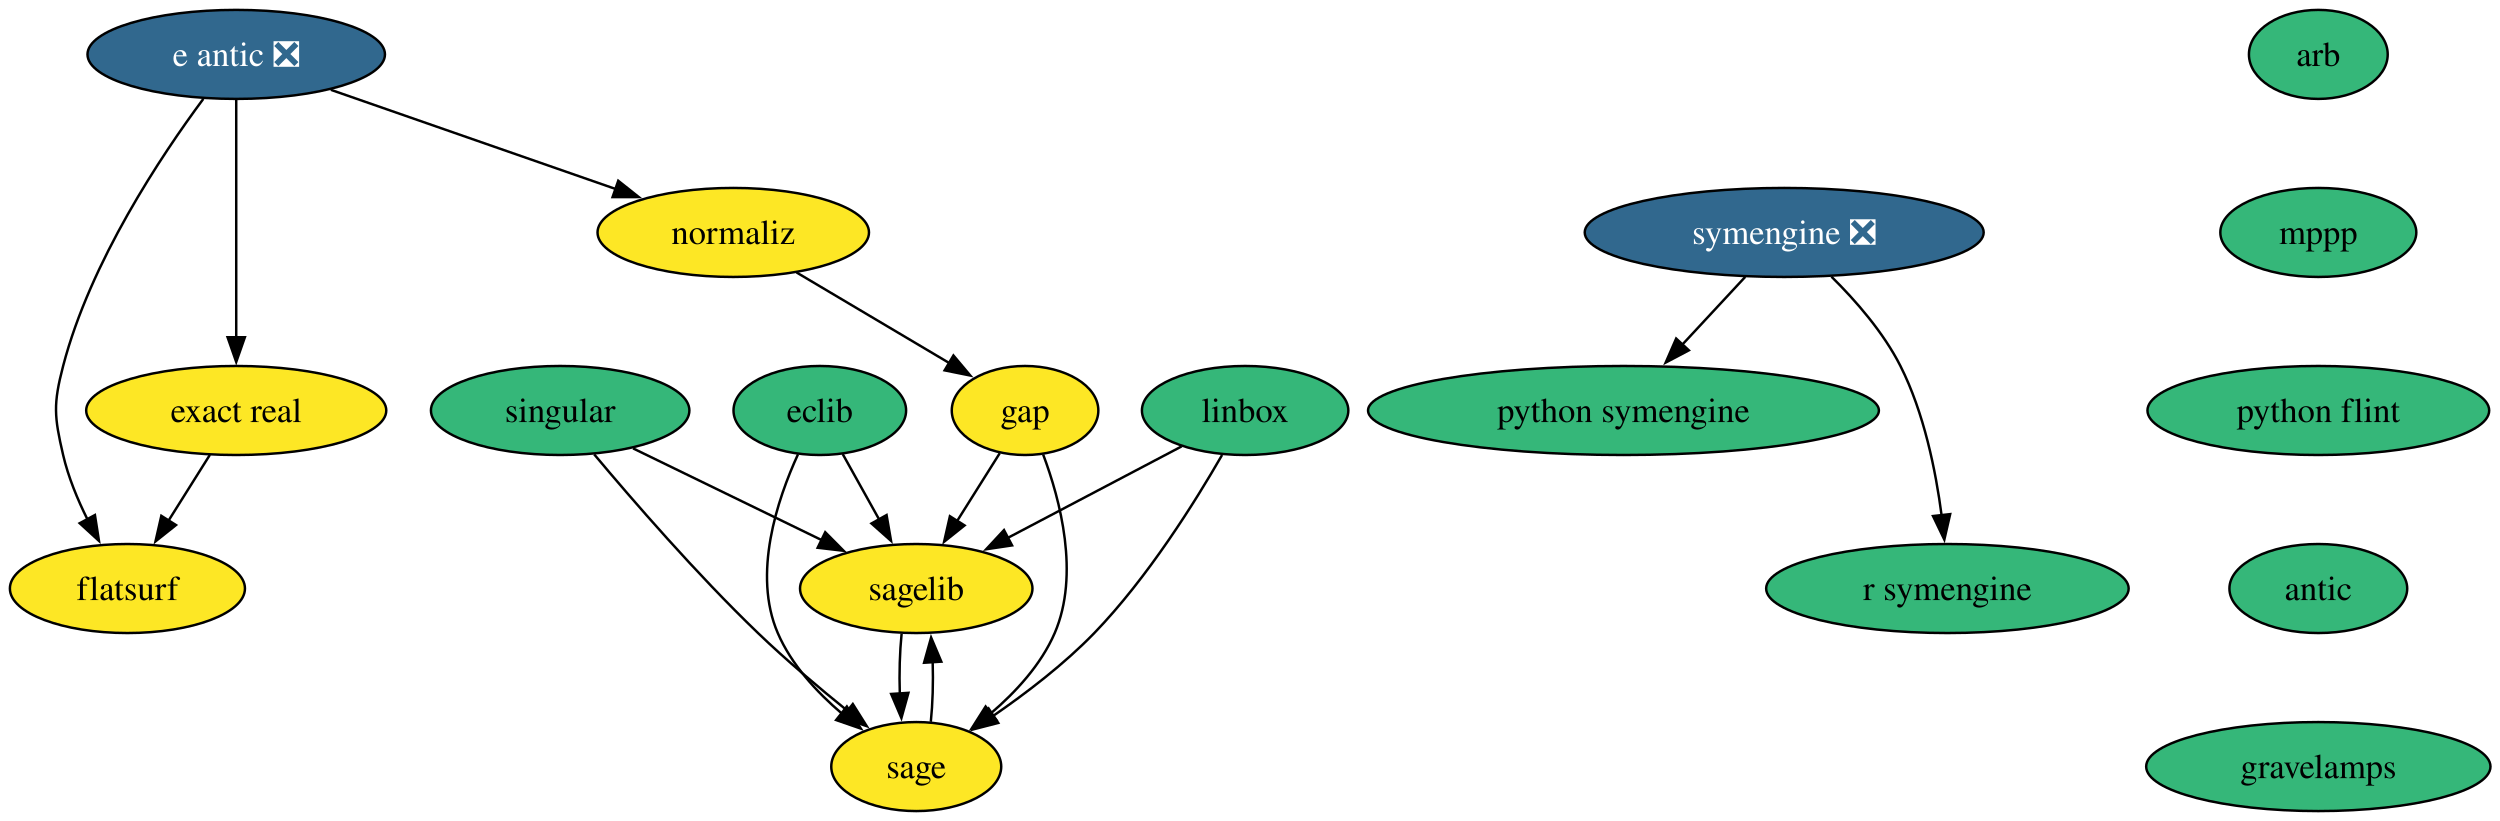
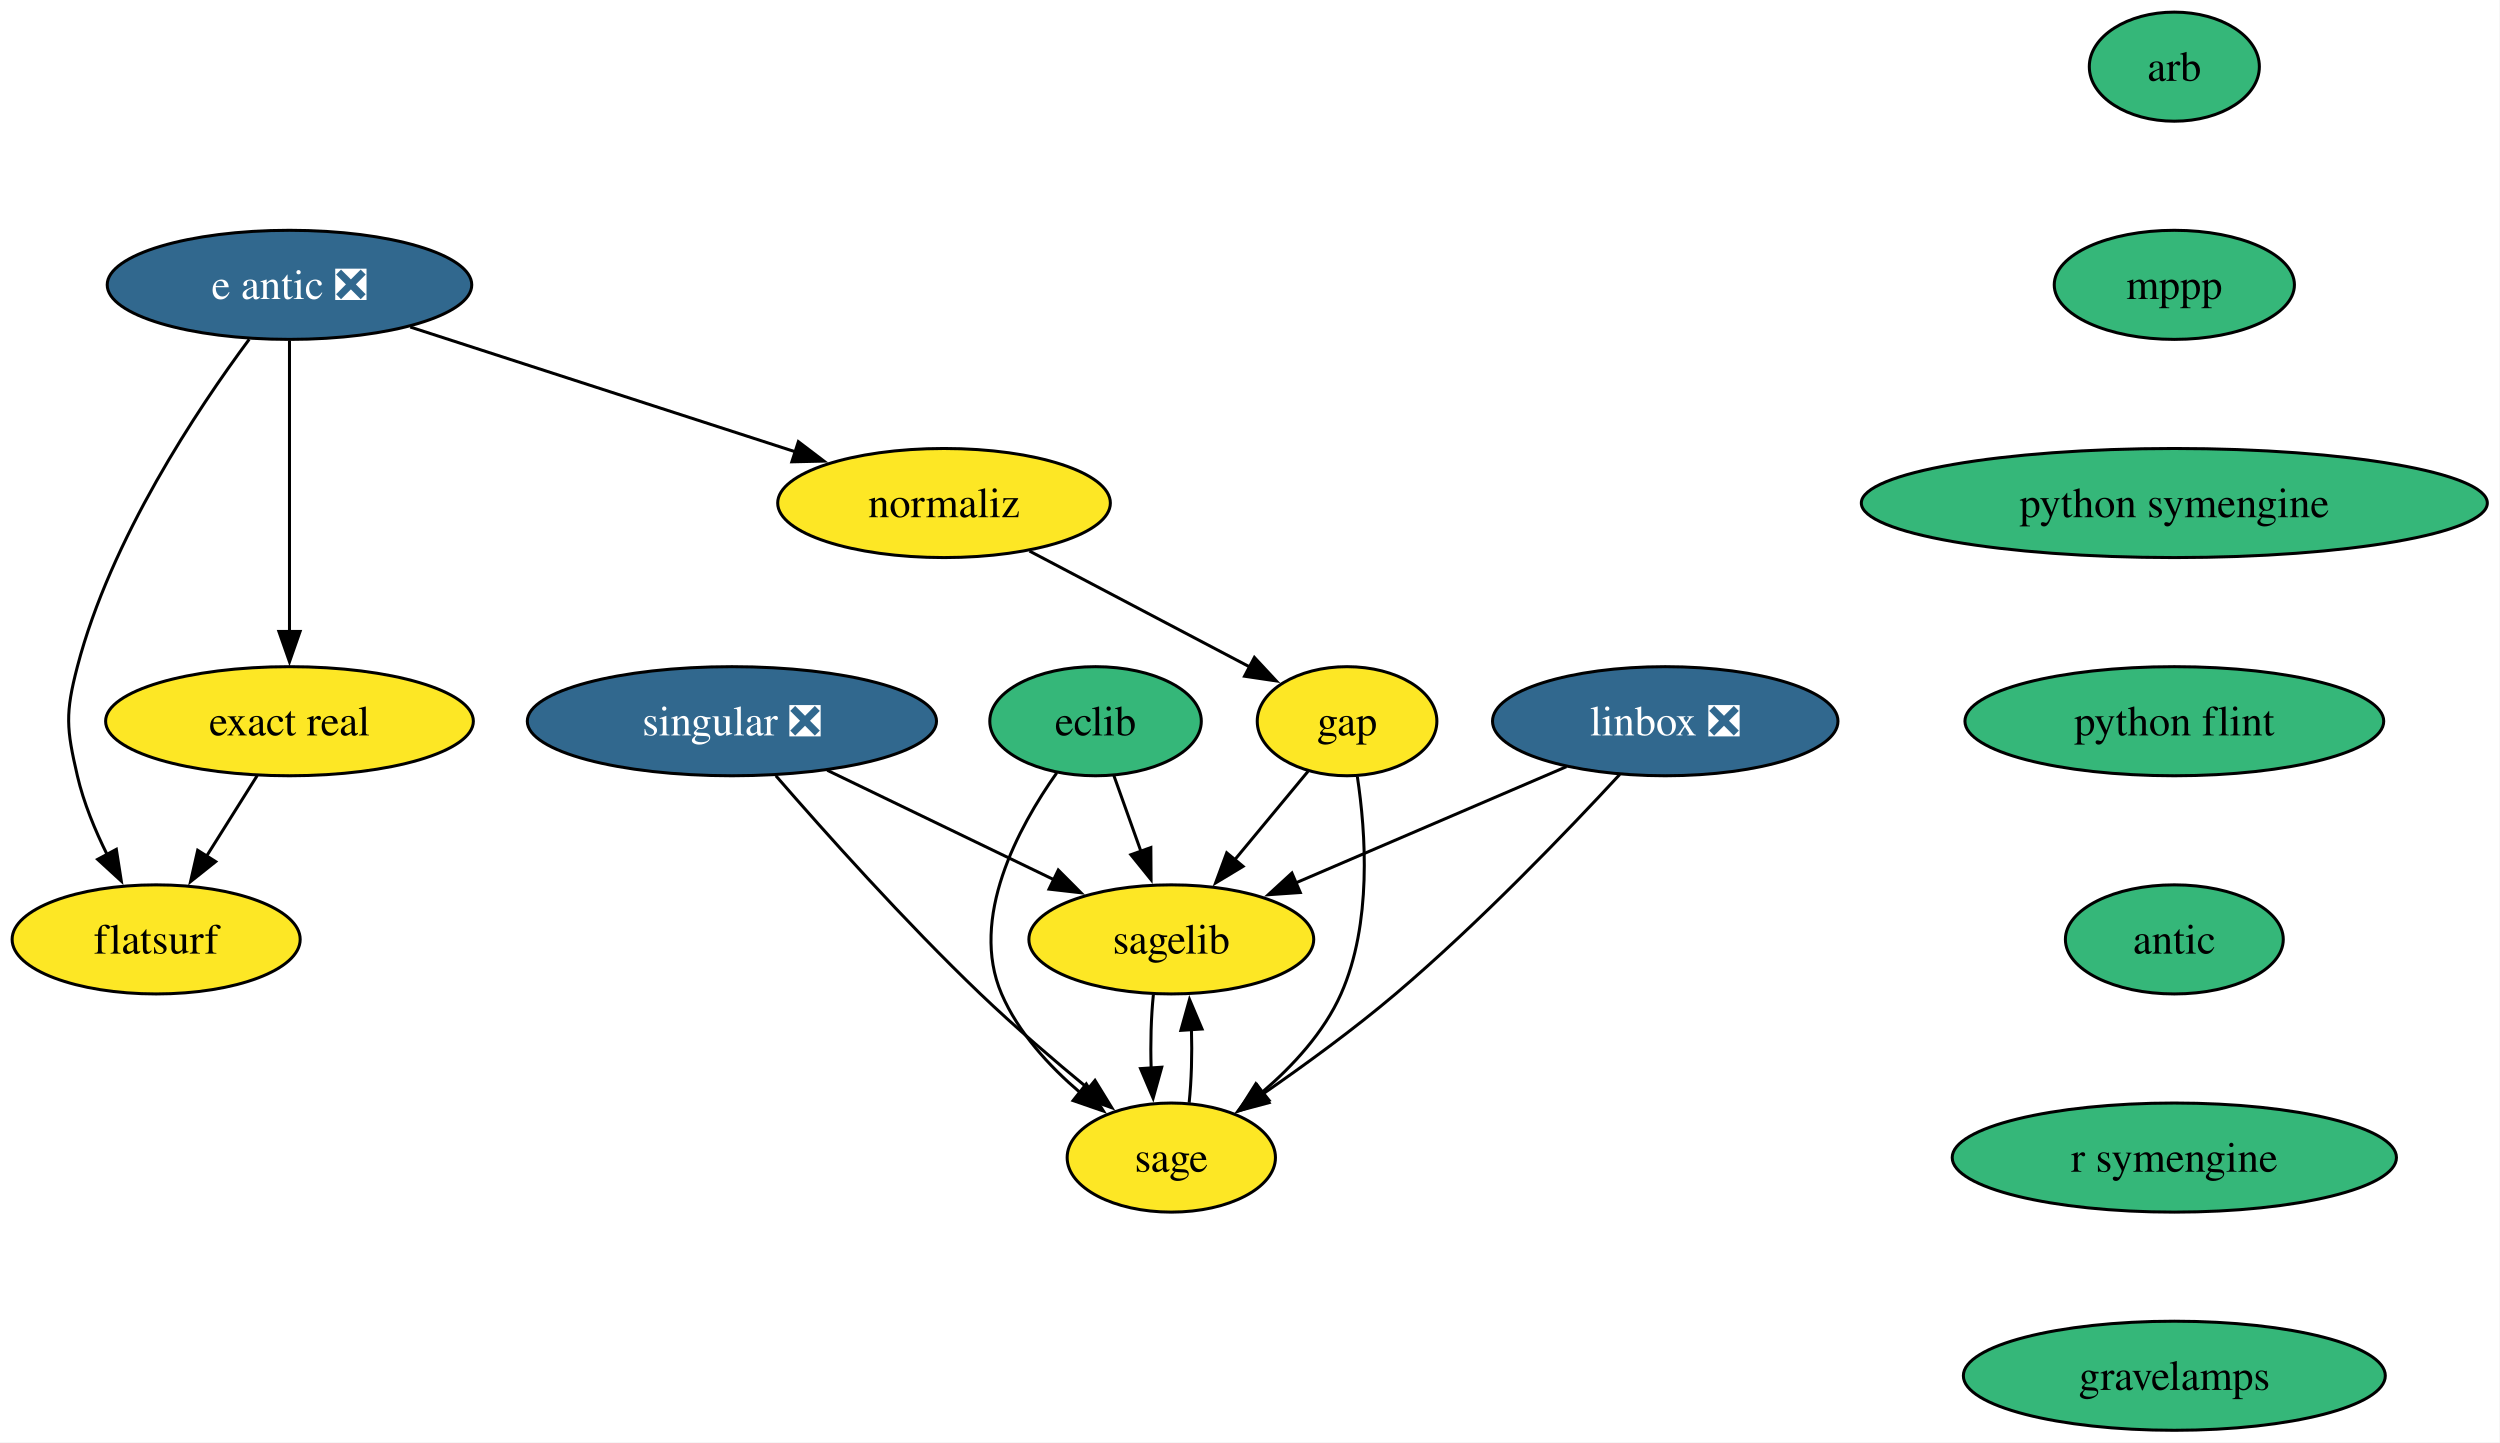
- <svg xmlns="http://www.w3.org/2000/svg" xmlns:xlink="http://www.w3.org/1999/xlink" width="1011pt" height="332pt" viewBox="0.00 0.00 1011.00 332.00">
-   <g id="graph0" class="graph" transform="scale(1 1) rotate(0) translate(4 328)">
-     <polygon fill="white" stroke="none" points="-4,4 -4,-328 1007.15,-328 1007.15,4 -4,4" />
+ <svg xmlns="http://www.w3.org/2000/svg" xmlns:xlink="http://www.w3.org/1999/xlink" width="825pt" height="476pt" viewBox="0.00 0.00 825.00 476.00">
+   <g id="graph0" class="graph" transform="scale(1 1) rotate(0) translate(4 472)">
+     <polygon fill="white" stroke="none" points="-4,4 -4,-472 820.82,-472 820.82,4 -4,4" />
    <g id="node1" class="node">
      <g id="a_node1">
        <a xlink:href="https://github.com/conda-forge/arb-feedstock" xlink:title="arb">
-           <ellipse fill="#35b779" stroke="black" cx="933.53" cy="-306" rx="28.06" ry="18" />
-           <text xml:space="preserve" text-anchor="middle" x="933.53" y="-301.32" font-family="Times,serif" font-size="14.00">arb</text>
+           <ellipse fill="#35b779" stroke="black" cx="713.53" cy="-450" rx="28.06" ry="18" />
+           <text xml:space="preserve" text-anchor="middle" x="713.53" y="-445.32" font-family="Times,serif" font-size="14.00">arb</text>
        </a>
      </g>
    </g>
    <g id="node2" class="node">
      <g id="a_node2">
        <a xlink:href="https://github.com/conda-forge/mppp-feedstock" xlink:title="mppp">
-           <ellipse fill="#35b779" stroke="black" cx="933.53" cy="-234" rx="39.63" ry="18" />
-           <text xml:space="preserve" text-anchor="middle" x="933.53" y="-229.32" font-family="Times,serif" font-size="14.00">mppp</text>
+           <ellipse fill="#35b779" stroke="black" cx="713.53" cy="-378" rx="39.63" ry="18" />
+           <text xml:space="preserve" text-anchor="middle" x="713.53" y="-373.32" font-family="Times,serif" font-size="14.00">mppp</text>
        </a>
      </g>
    </g>
    <g id="node8" class="node">
      <g id="a_node8">
-         <a xlink:href="https://github.com/conda-forge/python-flint-feedstock" xlink:title="python flint">
-           <ellipse fill="#35b779" stroke="black" cx="933.53" cy="-162" rx="69.1" ry="18" />
-           <text xml:space="preserve" text-anchor="middle" x="933.53" y="-157.32" font-family="Times,serif" font-size="14.00">python flint</text>
+         <a xlink:href="https://github.com/conda-forge/python-symengine-feedstock" xlink:title="python symengine">
+           <ellipse fill="#35b779" stroke="black" cx="713.53" cy="-306" rx="103.29" ry="18" />
+           <text xml:space="preserve" text-anchor="middle" x="713.53" y="-301.32" font-family="Times,serif" font-size="14.00">python symengine</text>
        </a>
      </g>
    </g>
    <g id="node3" class="node">
      <g id="a_node3">
        <a xlink:href="https://github.com/conda-forge/eclib-feedstock" xlink:title="eclib">
-           <ellipse fill="#35b779" stroke="black" cx="327.53" cy="-162" rx="34.9" ry="18" />
-           <text xml:space="preserve" text-anchor="middle" x="327.53" y="-157.32" font-family="Times,serif" font-size="14.00">eclib</text>
+           <ellipse fill="#35b779" stroke="black" cx="357.53" cy="-234" rx="34.9" ry="18" />
+           <text xml:space="preserve" text-anchor="middle" x="357.53" y="-229.32" font-family="Times,serif" font-size="14.00">eclib</text>
        </a>
      </g>
    </g>
    <g id="node4" class="node">
      <g id="a_node4">
        <a xlink:href="https://github.com/conda-forge/sagelib-feedstock" xlink:title="sagelib">
-           <ellipse fill="#fde725" stroke="black" cx="366.53" cy="-90" rx="47" ry="18" />
-           <text xml:space="preserve" text-anchor="middle" x="366.53" y="-85.33" font-family="Times,serif" font-size="14.00">sagelib</text>
+           <ellipse fill="#fde725" stroke="black" cx="382.53" cy="-162" rx="47" ry="18" />
+           <text xml:space="preserve" text-anchor="middle" x="382.53" y="-157.32" font-family="Times,serif" font-size="14.00">sagelib</text>
        </a>
      </g>
    </g>
    <g id="edge2" class="edge">
-       <path fill="none" stroke="black" d="M336.77,-144.41C341.17,-136.51 346.55,-126.85 351.52,-117.94" />
-       <polygon fill="black" stroke="black" points="354.53,-119.72 356.34,-109.28 348.42,-116.31 354.53,-119.72" />
+       <path fill="none" stroke="black" d="M363.58,-216.05C366.27,-208.52 369.51,-199.44 372.55,-190.94" />
+       <polygon fill="black" stroke="black" points="375.78,-192.3 375.85,-181.7 369.19,-189.94 375.78,-192.3" />
    </g>
    <g id="node5" class="node">
      <g id="a_node5">
        <a xlink:href="https://github.com/conda-forge/sage-feedstock" xlink:title="sage">
-           <ellipse fill="#fde725" stroke="black" cx="366.53" cy="-18" rx="34.37" ry="18" />
-           <text xml:space="preserve" text-anchor="middle" x="366.53" y="-13.32" font-family="Times,serif" font-size="14.00">sage</text>
+           <ellipse fill="#fde725" stroke="black" cx="382.53" cy="-90" rx="34.37" ry="18" />
+           <text xml:space="preserve" text-anchor="middle" x="382.53" y="-85.33" font-family="Times,serif" font-size="14.00">sage</text>
        </a>
      </g>
    </g>
    <g id="edge3" class="edge">
-       <path fill="none" stroke="black" d="M318.72,-144.3C310.29,-125.92 300.26,-95.84 310.53,-72 316.01,-59.26 326.23,-48.15 336.46,-39.43" />
-       <polygon fill="black" stroke="black" points="338.47,-42.3 344.14,-33.35 334.12,-36.81 338.47,-42.3" />
+       <path fill="none" stroke="black" d="M344.74,-216.98C332.01,-198.96 315.79,-168.95 326.53,-144 332.01,-131.26 342.23,-120.15 352.46,-111.43" />
+       <polygon fill="black" stroke="black" points="354.47,-114.3 360.14,-105.35 350.12,-108.81 354.47,-114.3" />
    </g>
    <g id="edge4" class="edge">
-       <path fill="none" stroke="black" d="M360.61,-71.7C359.86,-64.41 359.61,-55.73 359.88,-47.54" />
-       <polygon fill="black" stroke="black" points="363.37,-47.82 360.53,-37.61 356.38,-47.36 363.37,-47.82" />
+       <path fill="none" stroke="black" d="M376.61,-143.7C375.86,-136.41 375.61,-127.73 375.88,-119.54" />
+       <polygon fill="black" stroke="black" points="379.37,-119.82 376.53,-109.61 372.38,-119.36 379.37,-119.82" />
    </g>
    <g id="edge5" class="edge">
-       <path fill="none" stroke="black" d="M372.42,-36.1C373.18,-43.37 373.43,-52.04 373.18,-60.24" />
-       <polygon fill="black" stroke="black" points="369.69,-59.98 372.54,-70.19 376.67,-60.43 369.69,-59.98" />
+       <path fill="none" stroke="black" d="M388.42,-108.1C389.18,-115.37 389.43,-124.04 389.18,-132.24" />
+       <polygon fill="black" stroke="black" points="385.69,-131.98 388.54,-142.19 392.67,-132.43 385.69,-131.98" />
    </g>
    <g id="node6" class="node">
      <g id="a_node6">
        <a xlink:href="https://github.com/conda-forge/gap-feedstock" xlink:title="gap">
-           <ellipse fill="#fde725" stroke="black" cx="410.53" cy="-162" rx="29.64" ry="18" />
-           <text xml:space="preserve" text-anchor="middle" x="410.53" y="-157.32" font-family="Times,serif" font-size="14.00">gap</text>
+           <ellipse fill="#fde725" stroke="black" cx="440.53" cy="-234" rx="29.64" ry="18" />
+           <text xml:space="preserve" text-anchor="middle" x="440.53" y="-229.32" font-family="Times,serif" font-size="14.00">gap</text>
        </a>
      </g>
    </g>
    <g id="edge6" class="edge">
-       <path fill="none" stroke="black" d="M400.32,-144.76C395.17,-136.58 388.81,-126.45 382.99,-117.2" />
-       <polygon fill="black" stroke="black" points="386.07,-115.52 377.79,-108.91 380.14,-119.24 386.07,-115.52" />
+       <path fill="none" stroke="black" d="M427.65,-217.46C420.5,-208.83 411.42,-197.88 403.29,-188.06" />
+       <polygon fill="black" stroke="black" points="406.21,-186.1 397.14,-180.63 400.82,-190.57 406.21,-186.1" />
    </g>
    <g id="edge7" class="edge">
-       <path fill="none" stroke="black" d="M417.85,-144.21C424.77,-125.77 432.7,-95.63 422.53,-72 417.04,-59.26 406.82,-48.15 396.59,-39.43" />
-       <polygon fill="black" stroke="black" points="398.93,-36.81 388.91,-33.35 394.58,-42.3 398.93,-36.81" />
+       <path fill="none" stroke="black" d="M443.92,-215.75C446.74,-197.18 448.81,-167.17 438.53,-144 432.9,-131.32 422.65,-120.22 412.44,-111.5" />
+       <polygon fill="black" stroke="black" points="414.79,-108.89 404.78,-105.41 410.43,-114.37 414.79,-108.89" />
    </g>
    <g id="node7" class="node">
      <g id="a_node7">
-         <a xlink:href="https://github.com/conda-forge/linbox-feedstock" xlink:title="linbox">
-           <ellipse fill="#35b779" stroke="black" cx="499.53" cy="-162" rx="41.74" ry="18" />
-           <text xml:space="preserve" text-anchor="middle" x="499.53" y="-157.32" font-family="Times,serif" font-size="14.00">linbox</text>
+         <a xlink:href="https://github.com/conda-forge/linbox-feedstock/pull/36" xlink:title="linbox ❎">
+           <ellipse fill="#31688e" stroke="black" cx="545.53" cy="-234" rx="57" ry="18" />
+           <text xml:space="preserve" text-anchor="middle" x="545.53" y="-229.32" font-family="Times,serif" font-size="14.00" fill="white">linbox ❎</text>
        </a>
      </g>
    </g>
    <g id="edge8" class="edge">
-       <path fill="none" stroke="black" d="M473.88,-147.5C453.94,-137.01 426,-122.3 403.62,-110.52" />
-       <polygon fill="black" stroke="black" points="405.28,-107.44 394.8,-105.88 402.02,-113.64 405.28,-107.44" />
+       <path fill="none" stroke="black" d="M512.93,-219C487.26,-207.98 451.32,-192.54 423.66,-180.67" />
+       <polygon fill="black" stroke="black" points="425.09,-177.47 414.52,-176.74 422.33,-183.9 425.09,-177.47" />
    </g>
    <g id="edge9" class="edge">
-       <path fill="none" stroke="black" d="M490.22,-144.02C479.37,-125.14 460.14,-94.36 438.53,-72 426.37,-59.43 410.97,-47.66 397.54,-38.42" />
-       <polygon fill="black" stroke="black" points="399.69,-35.65 389.43,-33 395.8,-41.47 399.69,-35.65" />
+       <path fill="none" stroke="black" d="M530.52,-216.43C513.4,-197.92 484.19,-167.46 456.53,-144 442.76,-132.32 426.53,-120.51 412.79,-111.01" />
+       <polygon fill="black" stroke="black" points="414.78,-108.13 404.55,-105.39 410.84,-113.91 414.78,-108.13" />
+     </g>
+     <g id="node9" class="node">
+       <g id="a_node9">
+         <a xlink:href="https://github.com/conda-forge/python-flint-feedstock" xlink:title="python flint">
+           <ellipse fill="#35b779" stroke="black" cx="713.53" cy="-234" rx="69.1" ry="18" />
+           <text xml:space="preserve" text-anchor="middle" x="713.53" y="-229.32" font-family="Times,serif" font-size="14.00">python flint</text>
+         </a>
+       </g>
+     </g>
+     <g id="node11" class="node">
+       <g id="a_node11">
+         <a xlink:href="https://github.com/conda-forge/antic-feedstock" xlink:title="antic">
+           <ellipse fill="#35b779" stroke="black" cx="713.53" cy="-162" rx="35.95" ry="18" />
+           <text xml:space="preserve" text-anchor="middle" x="713.53" y="-157.32" font-family="Times,serif" font-size="14.00">antic</text>
+         </a>
+       </g>
+     </g>
+     <g id="node10" class="node">
+       <g id="a_node10">
+         <a xlink:href="https://github.com/conda-forge/singular-feedstock/pull/40" xlink:title="singular ❎">
+           <ellipse fill="#31688e" stroke="black" cx="237.53" cy="-234" rx="67.52" ry="18" />
+           <text xml:space="preserve" text-anchor="middle" x="237.53" y="-229.32" font-family="Times,serif" font-size="14.00" fill="white">singular ❎</text>
+         </a>
+       </g>
+     </g>
+     <g id="edge12" class="edge">
+       <path fill="none" stroke="black" d="M268.99,-217.81C290.95,-207.21 320.39,-193 343.79,-181.7" />
+       <polygon fill="black" stroke="black" points="345.23,-184.89 352.71,-177.39 342.18,-178.59 345.23,-184.89" />
+     </g>
+     <g id="edge13" class="edge">
+       <path fill="none" stroke="black" d="M252.03,-216C267.97,-197.64 294.62,-167.81 319.53,-144 330.86,-133.17 344.04,-121.89 355.41,-112.53" />
+       <polygon fill="black" stroke="black" points="357.35,-115.47 362.9,-106.44 352.93,-110.04 357.35,-115.47" />
+     </g>
+     <g id="node16" class="node">
+       <g id="a_node16">
+         <a xlink:href="https://github.com/conda-forge/r-symengine-feedstock" xlink:title="r symengine">
+           <ellipse fill="#35b779" stroke="black" cx="713.53" cy="-90" rx="73.3" ry="18" />
+           <text xml:space="preserve" text-anchor="middle" x="713.53" y="-85.33" font-family="Times,serif" font-size="14.00">r symengine</text>
+         </a>
+       </g>
+     </g>
+     <g id="node12" class="node">
+       <g id="a_node12">
+         <a xlink:href="https://github.com/conda-forge/e-antic-feedstock/pull/74" xlink:title="e antic ❎">
+           <ellipse fill="#31688e" stroke="black" cx="91.53" cy="-378" rx="60.15" ry="18" />
+           <text xml:space="preserve" text-anchor="middle" x="91.53" y="-373.32" font-family="Times,serif" font-size="14.00" fill="white">e antic ❎</text>
+         </a>
+       </g>
    </g>
    <g id="node13" class="node">
      <g id="a_node13">
-         <a xlink:href="https://github.com/conda-forge/antic-feedstock" xlink:title="antic">
-           <ellipse fill="#35b779" stroke="black" cx="933.53" cy="-90" rx="35.95" ry="18" />
-           <text xml:space="preserve" text-anchor="middle" x="933.53" y="-85.33" font-family="Times,serif" font-size="14.00">antic</text>
-         </a>
-       </g>
-     </g>
-     <g id="node9" class="node">
-       <g id="a_node9">
-         <a xlink:href="https://github.com/conda-forge/python-symengine-feedstock" xlink:title="python symengine">
-           <ellipse fill="#35b779" stroke="black" cx="652.53" cy="-162" rx="103.29" ry="18" />
-           <text xml:space="preserve" text-anchor="middle" x="652.53" y="-157.32" font-family="Times,serif" font-size="14.00">python symengine</text>
-         </a>
-       </g>
-     </g>
-     <g id="node10" class="node">
-       <g id="a_node10">
-         <a xlink:href="https://github.com/conda-forge/singular-feedstock" xlink:title="singular">
-           <ellipse fill="#35b779" stroke="black" cx="222.53" cy="-162" rx="52.26" ry="18" />
-           <text xml:space="preserve" text-anchor="middle" x="222.53" y="-157.32" font-family="Times,serif" font-size="14.00">singular</text>
-         </a>
-       </g>
-     </g>
-     <g id="edge11" class="edge">
-       <path fill="none" stroke="black" d="M252.01,-146.67C274.09,-135.93 304.47,-121.16 328.4,-109.53" />
-       <polygon fill="black" stroke="black" points="329.72,-112.78 337.18,-105.26 326.66,-106.49 329.72,-112.78" />
-     </g>
-     <g id="edge12" class="edge">
-       <path fill="none" stroke="black" d="M236.29,-144.26C251.71,-125.85 277.8,-95.74 302.53,-72 313.94,-61.04 327.32,-49.74 338.89,-40.41" />
-       <polygon fill="black" stroke="black" points="340.88,-43.3 346.52,-34.33 336.52,-37.82 340.88,-43.3" />
-     </g>
-     <g id="node11" class="node">
-       <g id="a_node11">
-         <a xlink:href="https://github.com/conda-forge/symengine-feedstock/pull/64" xlink:title="symengine ❎">
-           <ellipse fill="#31688e" stroke="black" cx="717.53" cy="-234" rx="80.67" ry="18" />
-           <text xml:space="preserve" text-anchor="middle" x="717.53" y="-229.32" font-family="Times,serif" font-size="14.00" fill="white">symengine ❎</text>
-         </a>
-       </g>
-     </g>
-     <g id="edge13" class="edge">
-       <path fill="none" stroke="black" d="M701.79,-216.05C694.16,-207.84 684.83,-197.79 676.35,-188.66" />
-       <polygon fill="black" stroke="black" points="678.97,-186.33 669.6,-181.38 673.84,-191.09 678.97,-186.33" />
-     </g>
-     <g id="node12" class="node">
-       <g id="a_node12">
-         <a xlink:href="https://github.com/conda-forge/r-symengine-feedstock" xlink:title="r symengine">
-           <ellipse fill="#35b779" stroke="black" cx="783.53" cy="-90" rx="73.3" ry="18" />
-           <text xml:space="preserve" text-anchor="middle" x="783.53" y="-85.33" font-family="Times,serif" font-size="14.00">r symengine</text>
-         </a>
-       </g>
-     </g>
-     <g id="edge14" class="edge">
-       <path fill="none" stroke="black" d="M736.64,-216.11C746.41,-206.47 757.65,-193.61 764.53,-180 774.07,-161.12 778.82,-137.64 781.19,-119.54" />
-       <polygon fill="black" stroke="black" points="784.65,-120.09 782.29,-109.77 777.7,-119.31 784.65,-120.09" />
-     </g>
-     <g id="node18" class="node">
-       <g id="a_node18">
-         <a xlink:href="https://github.com/conda-forge/gravelamps-feedstock" xlink:title="gravelamps">
-           <ellipse fill="#35b779" stroke="black" cx="933.53" cy="-18" rx="69.62" ry="18" />
-           <text xml:space="preserve" text-anchor="middle" x="933.53" y="-13.32" font-family="Times,serif" font-size="14.00">gravelamps</text>
-         </a>
-       </g>
+         <a xlink:href="https://github.com/conda-forge/normaliz-feedstock" xlink:title="normaliz">
+           <ellipse fill="#fde725" stroke="black" cx="307.53" cy="-306" rx="54.89" ry="18" />
+           <text xml:space="preserve" text-anchor="middle" x="307.53" y="-301.32" font-family="Times,serif" font-size="14.00">normaliz</text>
+         </a>
+       </g>
+     </g>
+     <g id="edge15" class="edge">
+       <path fill="none" stroke="black" d="M131.39,-364.08C167.23,-352.47 219.98,-335.37 258.41,-322.92" />
+       <polygon fill="black" stroke="black" points="259.46,-326.25 267.9,-319.84 257.31,-319.6 259.46,-326.25" />
    </g>
    <g id="node14" class="node">
      <g id="a_node14">
-         <a xlink:href="https://github.com/conda-forge/e-antic-feedstock/pull/74" xlink:title="e antic ❎">
-           <ellipse fill="#31688e" stroke="black" cx="91.53" cy="-306" rx="60.15" ry="18" />
-           <text xml:space="preserve" text-anchor="middle" x="91.53" y="-301.32" font-family="Times,serif" font-size="14.00" fill="white">e antic ❎</text>
-         </a>
-       </g>
+         <a xlink:href="https://github.com/conda-forge/exact-real-feedstock" xlink:title="exact real">
+           <ellipse fill="#fde725" stroke="black" cx="91.53" cy="-234" rx="60.68" ry="18" />
+           <text xml:space="preserve" text-anchor="middle" x="91.53" y="-229.32" font-family="Times,serif" font-size="14.00">exact real</text>
+         </a>
+       </g>
+     </g>
+     <g id="edge16" class="edge">
+       <path fill="none" stroke="black" d="M91.53,-359.59C91.53,-335.61 91.53,-292.14 91.53,-263.42" />
+       <polygon fill="black" stroke="black" points="95.03,-263.62 91.53,-253.62 88.03,-263.62 95.03,-263.62" />
    </g>
    <g id="node15" class="node">
      <g id="a_node15">
-         <a xlink:href="https://github.com/conda-forge/normaliz-feedstock" xlink:title="normaliz">
-           <ellipse fill="#fde725" stroke="black" cx="292.53" cy="-234" rx="54.89" ry="18" />
-           <text xml:space="preserve" text-anchor="middle" x="292.53" y="-229.32" font-family="Times,serif" font-size="14.00">normaliz</text>
-         </a>
-       </g>
-     </g>
-     <g id="edge16" class="edge">
-       <path fill="none" stroke="black" d="M129.8,-291.67C162.63,-280.24 210.06,-263.72 245.25,-251.47" />
-       <polygon fill="black" stroke="black" points="246.02,-254.9 254.32,-248.31 243.72,-248.29 246.02,-254.9" />
-     </g>
-     <g id="node16" class="node">
-       <g id="a_node16">
-         <a xlink:href="https://github.com/conda-forge/exact-real-feedstock" xlink:title="exact real">
-           <ellipse fill="#fde725" stroke="black" cx="91.53" cy="-162" rx="60.68" ry="18" />
-           <text xml:space="preserve" text-anchor="middle" x="91.53" y="-157.32" font-family="Times,serif" font-size="14.00">exact real</text>
+         <a xlink:href="https://github.com/conda-forge/flatsurf-feedstock" xlink:title="flatsurf">
+           <ellipse fill="#fde725" stroke="black" cx="47.53" cy="-162" rx="47.53" ry="18" />
+           <text xml:space="preserve" text-anchor="middle" x="47.53" y="-157.32" font-family="Times,serif" font-size="14.00">flatsurf</text>
        </a>
      </g>
    </g>
    <g id="edge17" class="edge">
-       <path fill="none" stroke="black" d="M91.53,-287.59C91.53,-263.61 91.53,-220.14 91.53,-191.42" />
-       <polygon fill="black" stroke="black" points="95.03,-191.62 91.53,-181.62 88.03,-191.62 95.03,-191.62" />
+       <path fill="none" stroke="black" d="M78.24,-360.03C61.19,-337.06 32.51,-294.12 21.53,-252 17.49,-236.52 17.91,-231.59 21.53,-216 23.59,-207.11 27.36,-198 31.4,-189.89" />
+       <polygon fill="black" stroke="black" points="34.39,-191.72 36.03,-181.25 28.22,-188.41 34.39,-191.72" />
+     </g>
+     <g id="edge18" class="edge">
+       <path fill="none" stroke="black" d="M335.73,-290.15C357.06,-278.93 386.36,-263.51 408.56,-251.83" />
+       <polygon fill="black" stroke="black" points="409.95,-255.05 417.17,-247.29 406.69,-248.85 409.95,-255.05" />
+     </g>
+     <g id="edge19" class="edge">
+       <path fill="none" stroke="black" d="M80.87,-216.05C75.85,-208.06 69.73,-198.33 64.12,-189.4" />
+       <polygon fill="black" stroke="black" points="67.17,-187.67 58.88,-181.07 61.24,-191.4 67.17,-187.67" />
    </g>
    <g id="node17" class="node">
      <g id="a_node17">
-         <a xlink:href="https://github.com/conda-forge/flatsurf-feedstock" xlink:title="flatsurf">
-           <ellipse fill="#fde725" stroke="black" cx="47.53" cy="-90" rx="47.53" ry="18" />
-           <text xml:space="preserve" text-anchor="middle" x="47.53" y="-85.33" font-family="Times,serif" font-size="14.00">flatsurf</text>
-         </a>
-       </g>
-     </g>
-     <g id="edge18" class="edge">
-       <path fill="none" stroke="black" d="M78.24,-288.03C61.19,-265.06 32.51,-222.12 21.53,-180 17.49,-164.52 17.91,-159.59 21.53,-144 23.59,-135.11 27.36,-126 31.4,-117.89" />
-       <polygon fill="black" stroke="black" points="34.39,-119.72 36.03,-109.25 28.22,-116.41 34.39,-119.72" />
-     </g>
-     <g id="edge19" class="edge">
-       <path fill="none" stroke="black" d="M318.13,-217.81C336.29,-207.04 360.73,-192.54 379.92,-181.16" />
-       <polygon fill="black" stroke="black" points="381.57,-184.25 388.39,-176.13 378,-178.23 381.57,-184.25" />
-     </g>
-     <g id="edge20" class="edge">
-       <path fill="none" stroke="black" d="M80.87,-144.05C75.85,-136.06 69.73,-126.33 64.12,-117.4" />
-       <polygon fill="black" stroke="black" points="67.17,-115.67 58.88,-109.07 61.24,-119.4 67.17,-115.67" />
+         <a xlink:href="https://github.com/conda-forge/gravelamps-feedstock" xlink:title="gravelamps">
+           <ellipse fill="#35b779" stroke="black" cx="713.53" cy="-18" rx="69.62" ry="18" />
+           <text xml:space="preserve" text-anchor="middle" x="713.53" y="-13.32" font-family="Times,serif" font-size="14.00">gravelamps</text>
+         </a>
+       </g>
    </g>
  </g>
</svg>
